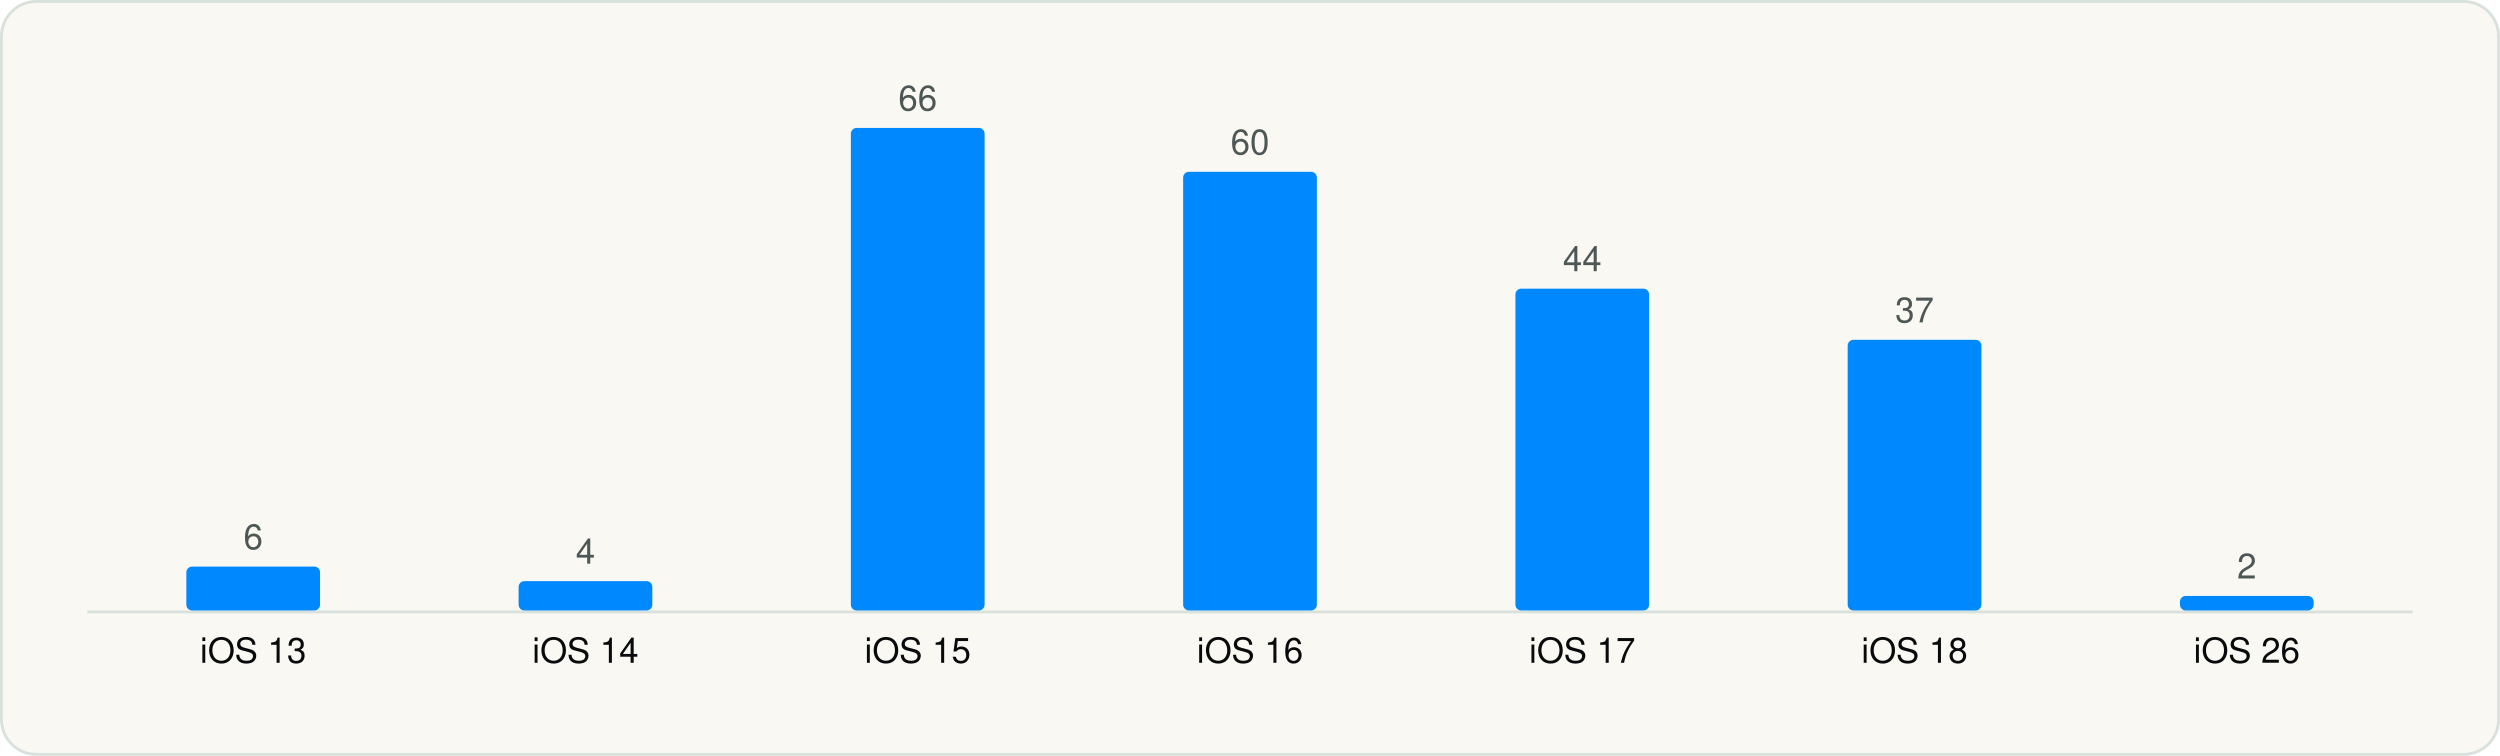
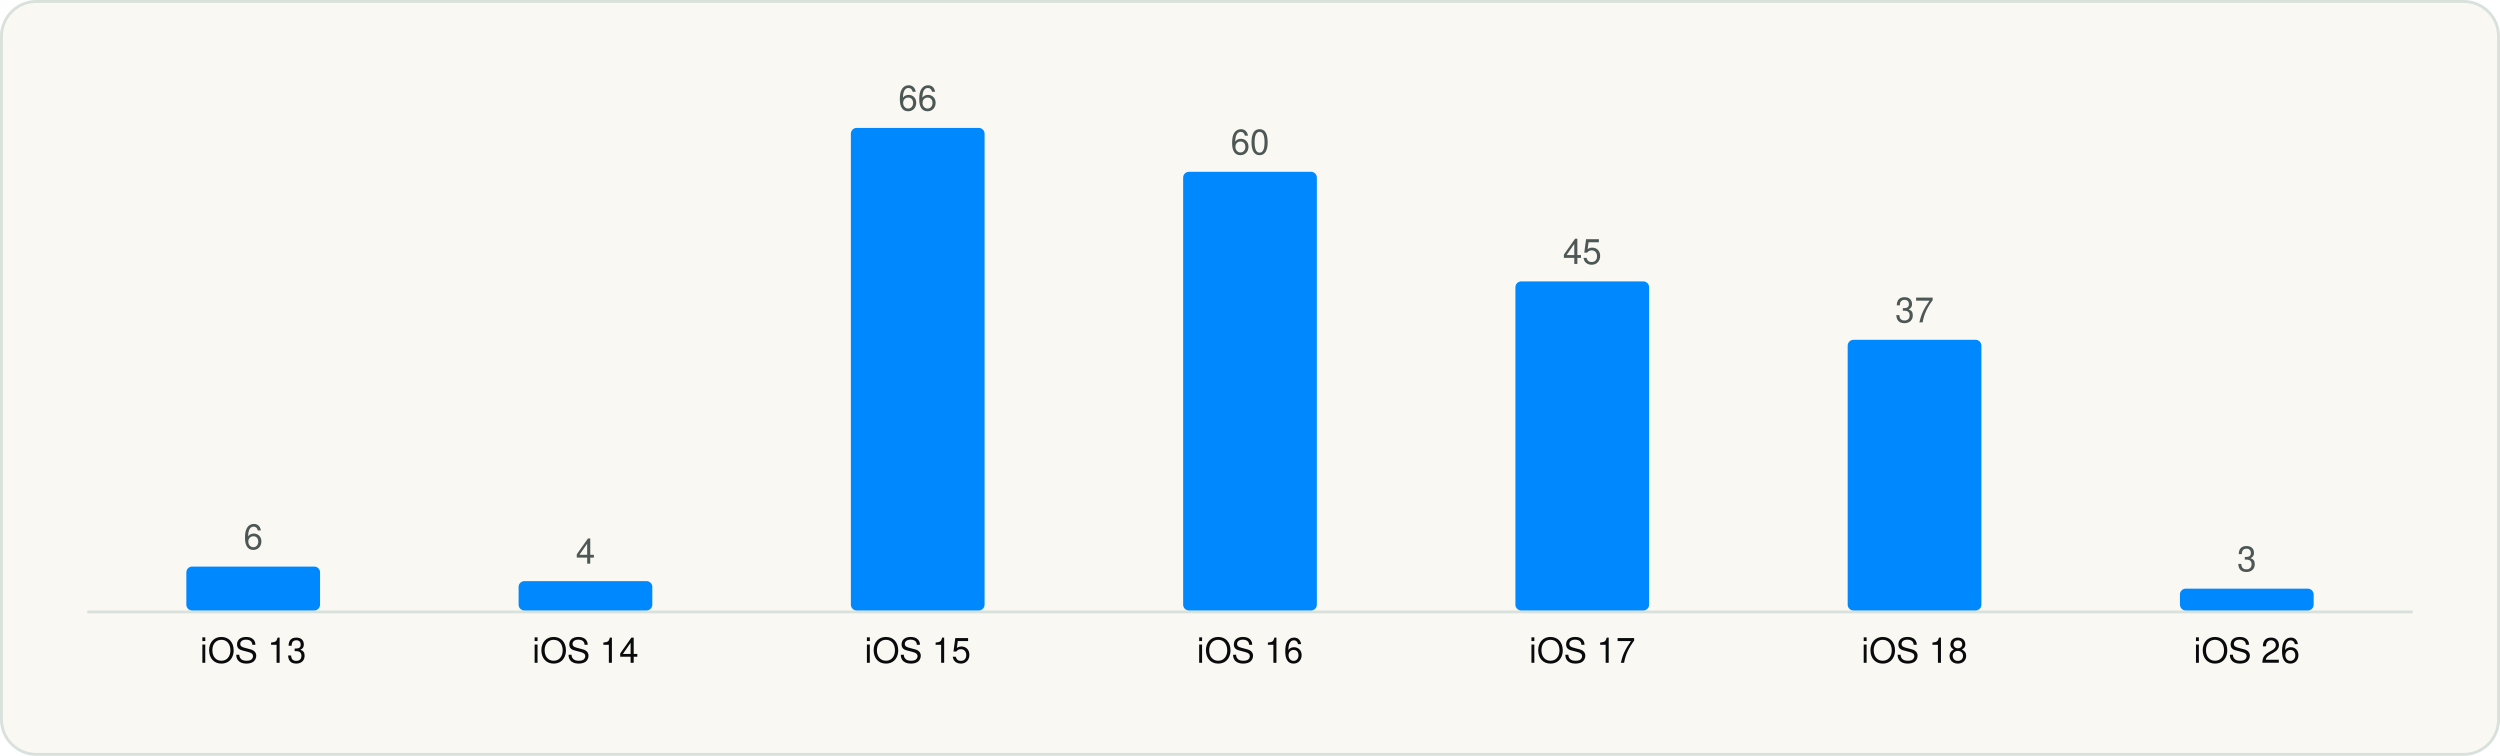
<svg xmlns="http://www.w3.org/2000/svg" viewBox="0 0 860 260" width="860" height="260" role="img" aria-label="Minimum iOS version" font-family="Geist, -apple-system, BlinkMacSystemFont, 'Segoe UI', Helvetica, Arial, sans-serif">
  <rect x="0.5" y="0.5" width="859" height="259" rx="12" fill="#FAF8F3" stroke="#D9E1DD" />
  <g transform="translate(20 20)">
    <line x1="10" y1="190.5" x2="810" y2="190.5" stroke="#D9E1DD" />
    <rect x="44.1" y="174.9" width="46.0" height="15.1" rx="2" fill="#0088FF" />
    <text x="67.1" y="168.9" font-size="12" text-anchor="middle" fill="#4D5755">6</text>
    <text x="67.1" y="208.0" font-size="12" text-anchor="middle" fill="#090A0B">iOS 13</text>
    <rect x="158.4" y="179.9" width="46.0" height="10.1" rx="2" fill="#0088FF" />
    <text x="181.4" y="173.9" font-size="12" text-anchor="middle" fill="#4D5755">4</text>
    <text x="181.4" y="208.0" font-size="12" text-anchor="middle" fill="#090A0B">iOS 14</text>
    <rect x="272.7" y="24.0" width="46.0" height="166.0" rx="2" fill="#0088FF" />
    <text x="295.7" y="18.0" font-size="12" text-anchor="middle" fill="#4D5755">66</text>
    <text x="295.7" y="208.0" font-size="12" text-anchor="middle" fill="#090A0B">iOS 15</text>
    <rect x="387.0" y="39.1" width="46.0" height="150.9" rx="2" fill="#0088FF" />
    <text x="410.0" y="33.1" font-size="12" text-anchor="middle" fill="#4D5755">60</text>
    <text x="410.0" y="208.0" font-size="12" text-anchor="middle" fill="#090A0B">iOS 16</text>
-     <rect x="501.3" y="79.3" width="46.0" height="110.7" rx="2" fill="#0088FF" />
-     <text x="524.3" y="73.3" font-size="12" text-anchor="middle" fill="#4D5755">44</text>
+     <rect x="501.3" y="76.8" width="46.0" height="113.2" rx="2" fill="#0088FF" />
+     <text x="524.3" y="70.8" font-size="12" text-anchor="middle" fill="#4D5755">45</text>
    <text x="524.3" y="208.0" font-size="12" text-anchor="middle" fill="#090A0B">iOS 17</text>
    <rect x="615.6" y="96.9" width="46.0" height="93.1" rx="2" fill="#0088FF" />
    <text x="638.6" y="90.9" font-size="12" text-anchor="middle" fill="#4D5755">37</text>
    <text x="638.6" y="208.0" font-size="12" text-anchor="middle" fill="#090A0B">iOS 18</text>
-     <rect x="729.9" y="185.0" width="46.0" height="5.0" rx="2" fill="#0088FF" />
-     <text x="752.9" y="179.0" font-size="12" text-anchor="middle" fill="#4D5755">2</text>
+     <rect x="729.9" y="182.5" width="46.0" height="7.5" rx="2" fill="#0088FF" />
+     <text x="752.9" y="176.5" font-size="12" text-anchor="middle" fill="#4D5755">3</text>
    <text x="752.9" y="208.0" font-size="12" text-anchor="middle" fill="#090A0B">iOS 26</text>
  </g>
</svg>
